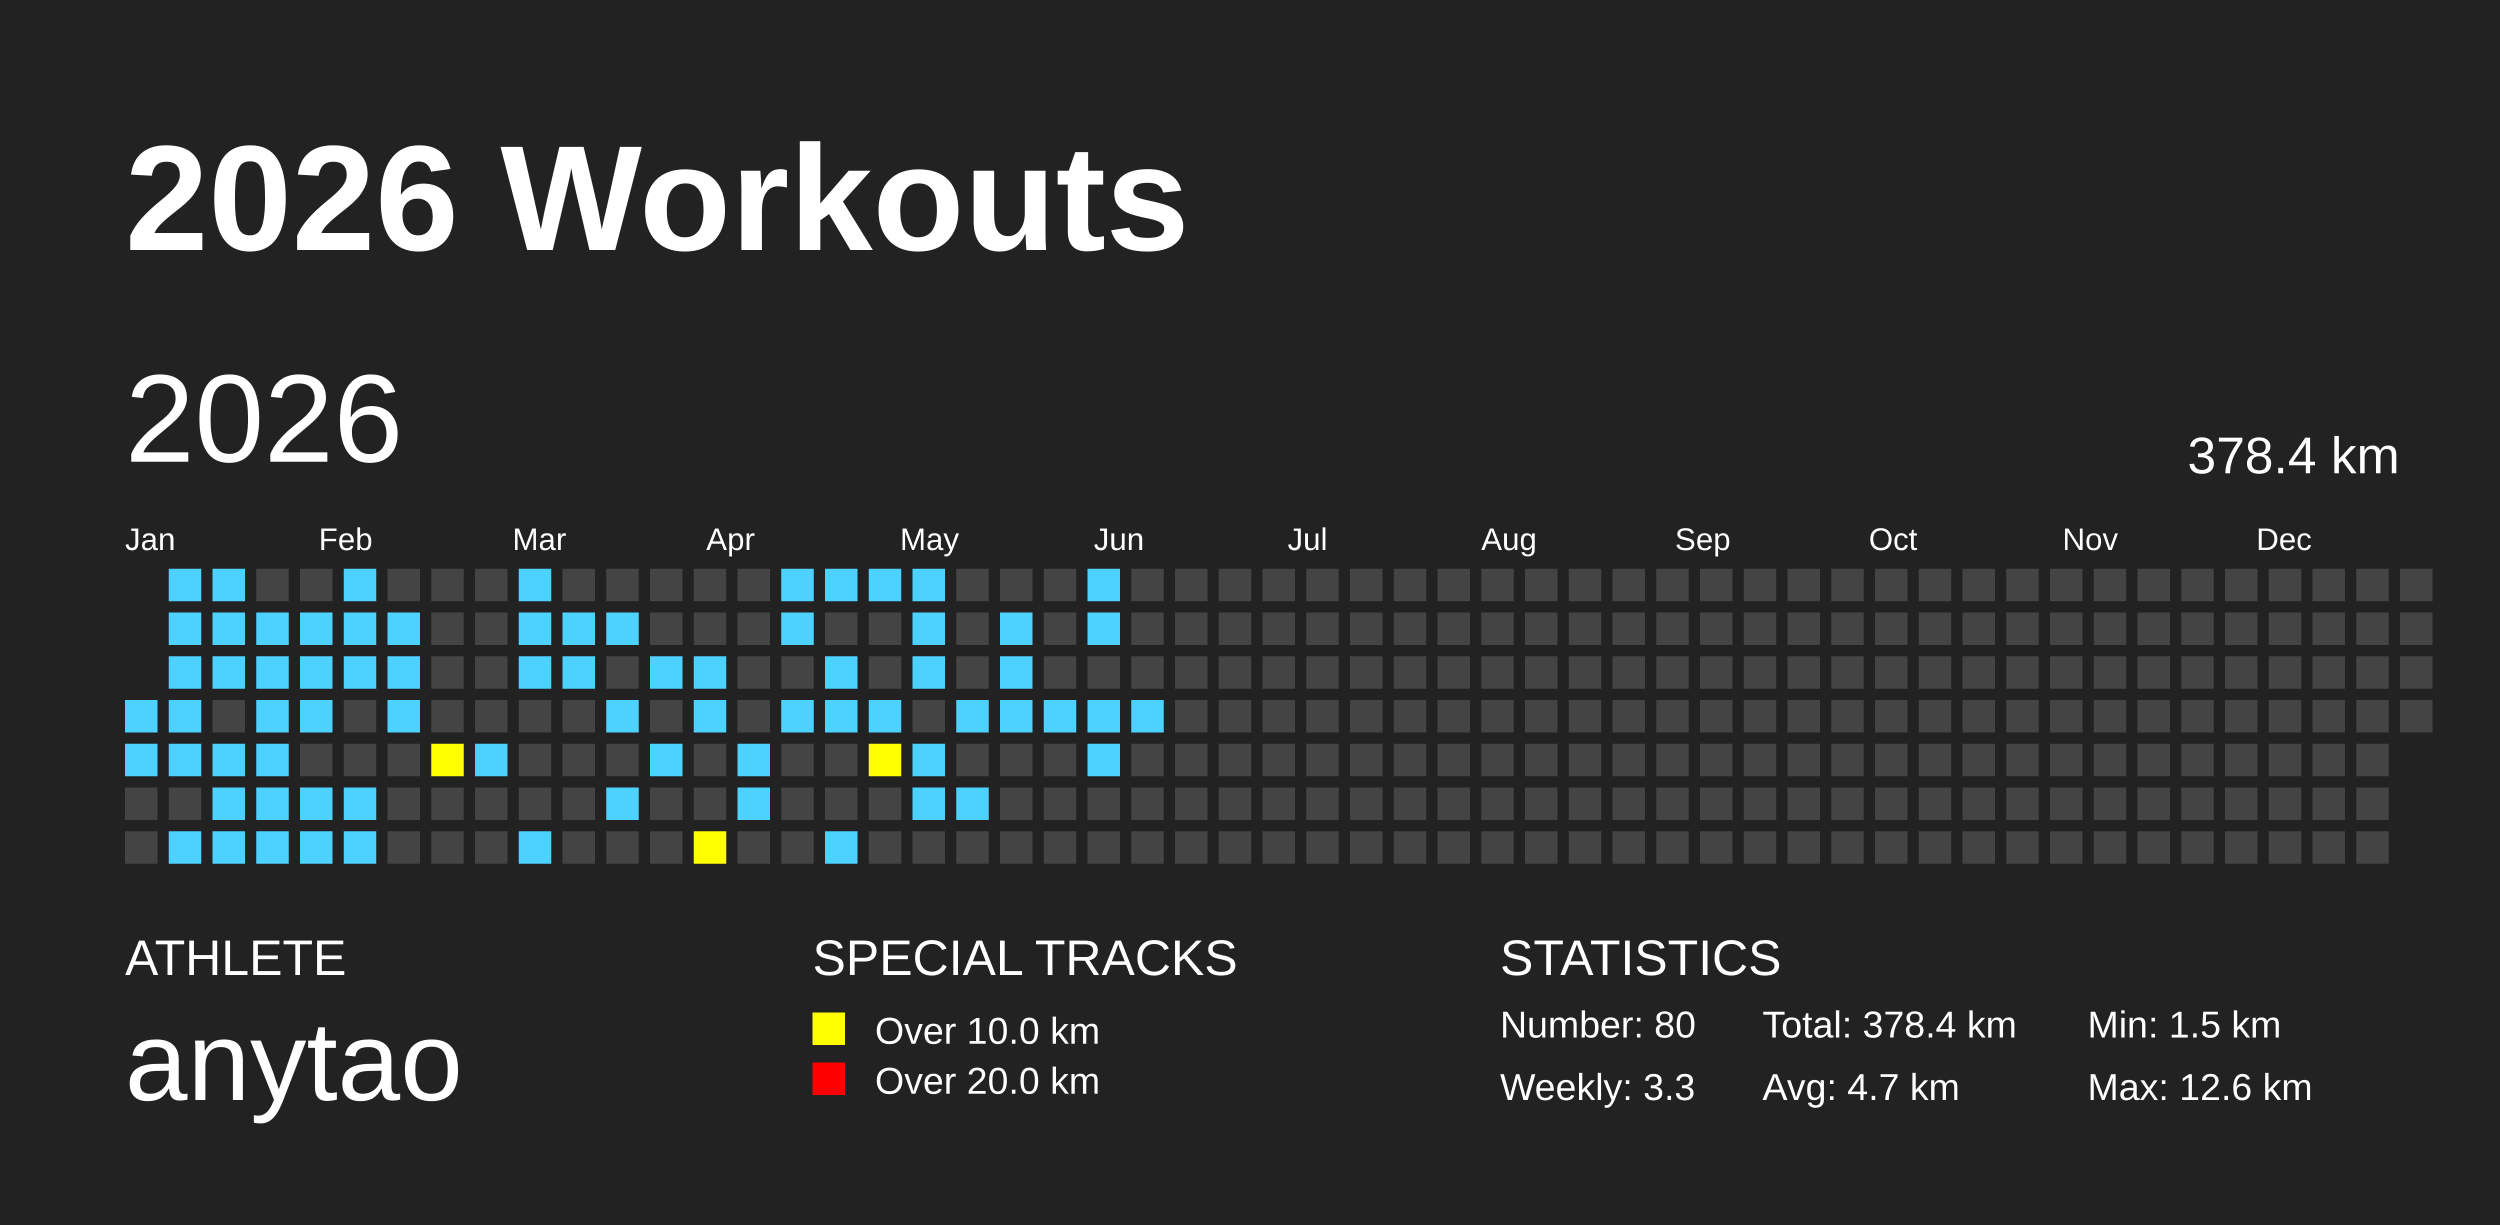
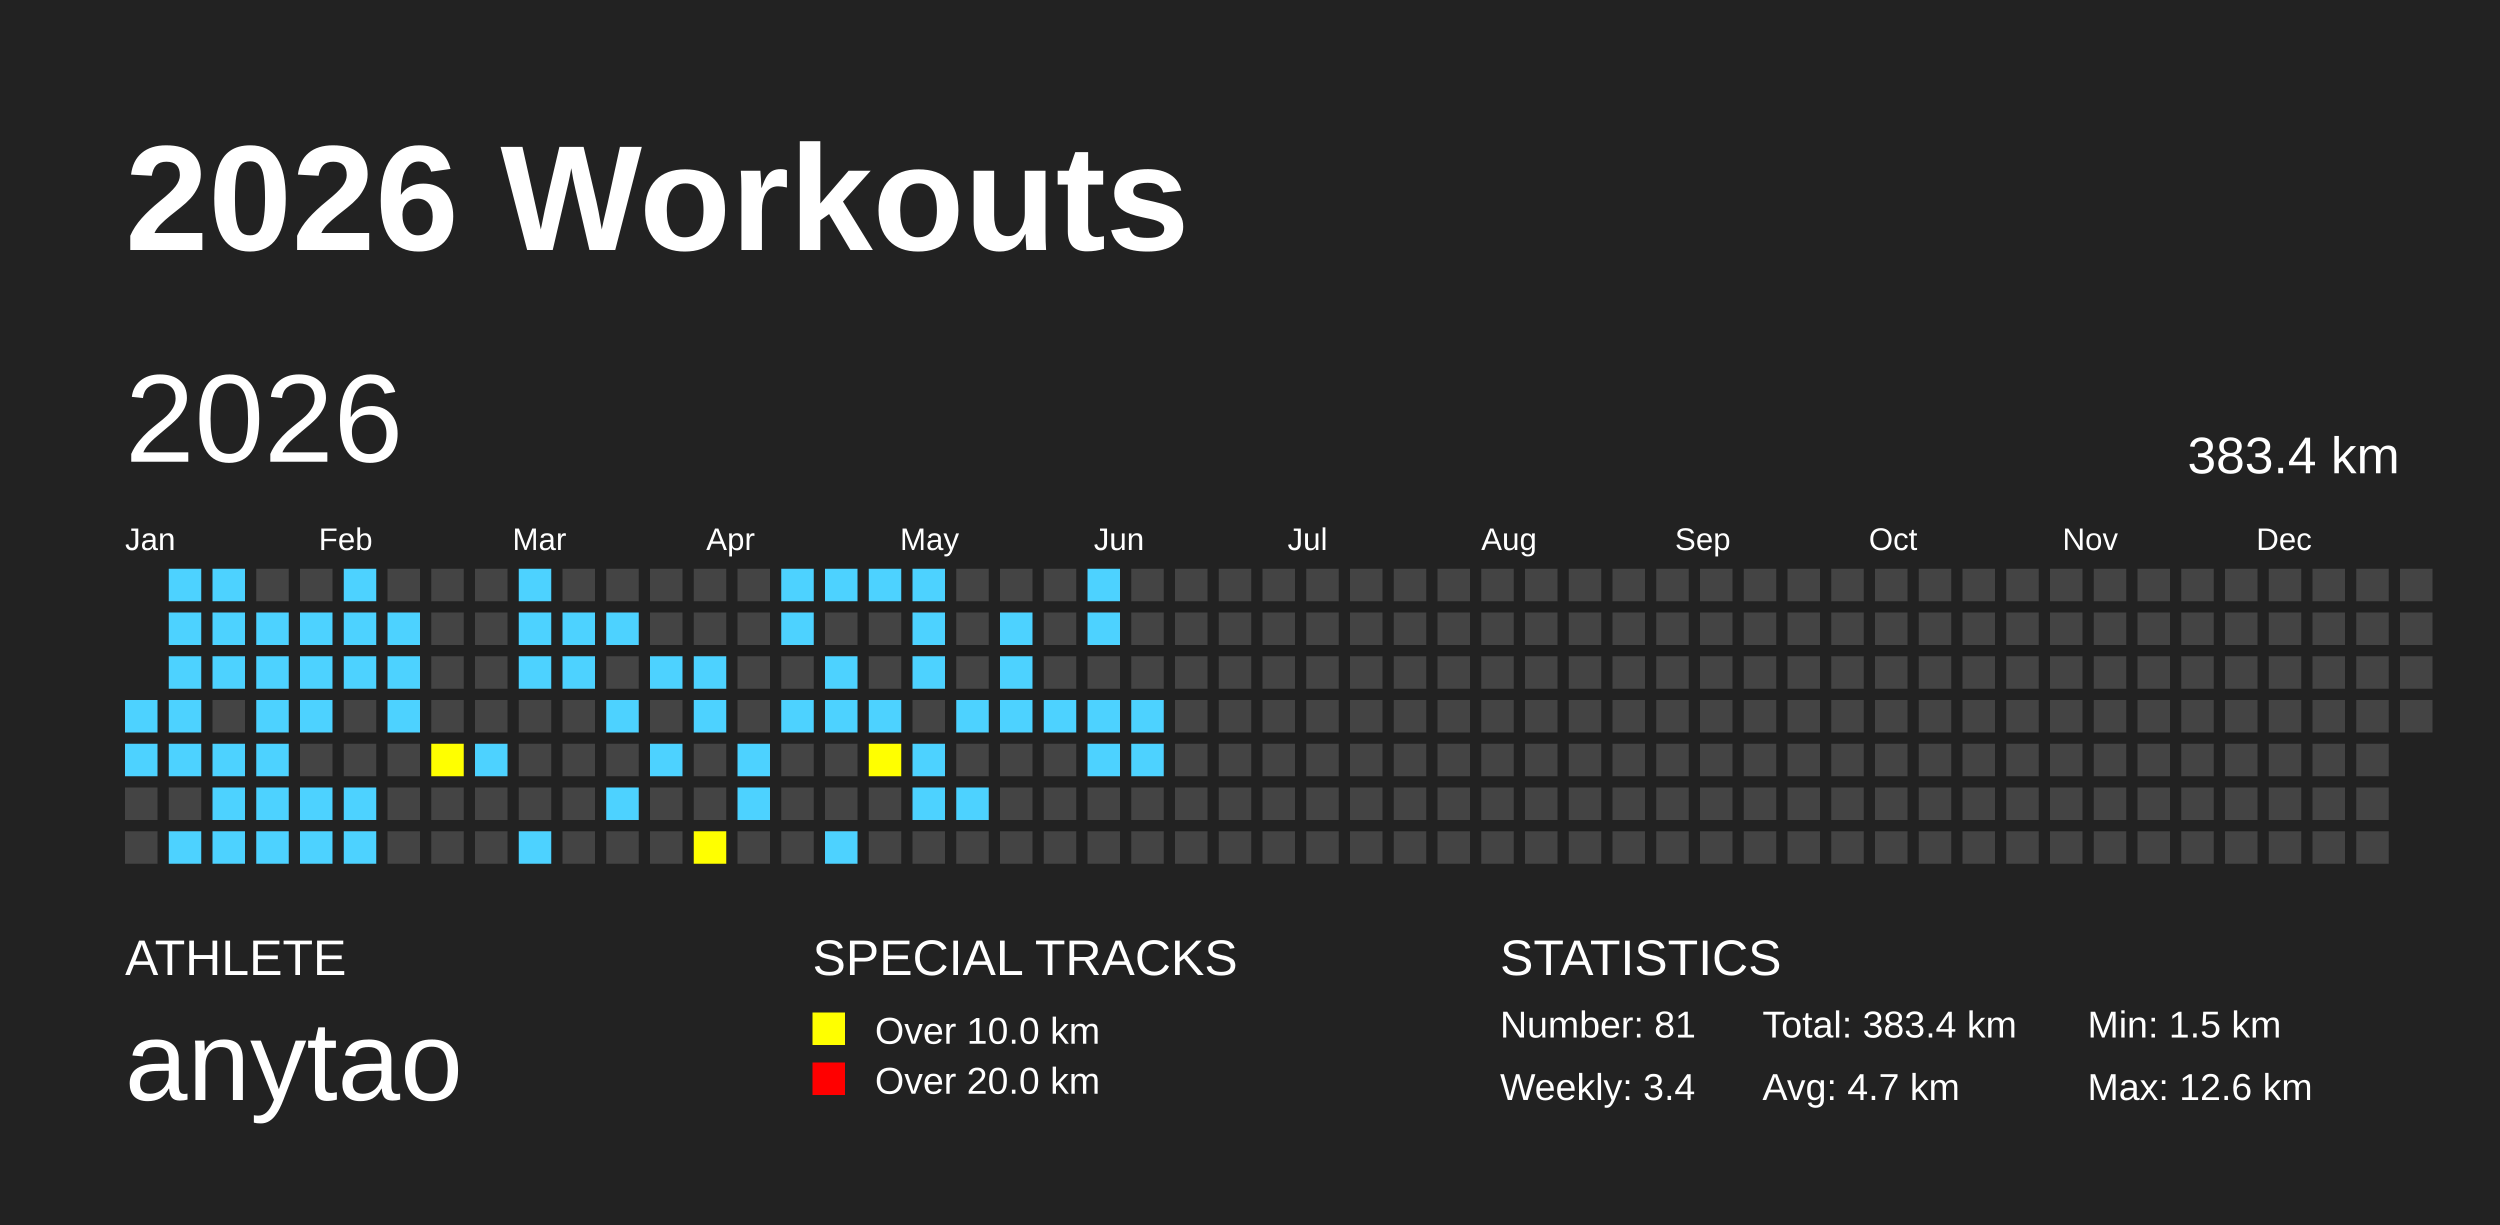
<svg xmlns="http://www.w3.org/2000/svg" baseProfile="full" height="98mm" version="1.1" viewBox="0,0,200,98" width="200mm">
  <defs />
  <rect fill="#222222" height="98" width="200" x="0" y="0" />
  <text fill="#FFFFFF" style="font-size:12px; font-family:Arial; font-weight:bold;" x="10" y="20">2026 Workouts</text>
  <text fill="#FFFFFF" style="font-size:4px; font-family:Arial" x="10" y="78">ATHLETE</text>
  <text fill="#FFFFFF" style="font-size:9px; font-family:Arial" x="10" y="88">anytao</text>
  <text fill="#FFFFFF" style="font-size:4px; font-family:Arial" x="65" y="78">SPECIAL TRACKS</text>
  <rect fill="yellow" height="2.6" width="2.6" x="65" y="81" />
  <text fill="#FFFFFF" style="font-size:3px; font-family:Arial" x="70" y="83.5">Over 10.0 km</text>
  <rect fill="red" height="2.6" width="2.6" x="65" y="85" />
  <text fill="#FFFFFF" style="font-size:3px; font-family:Arial" x="70" y="87.5">Over 20.0 km</text>
  <text fill="#FFFFFF" style="font-size:4px; font-family:Arial" x="120" y="78">STATISTICS</text>
-   <text fill="#FFFFFF" style="font-size:3px; font-family:Arial" x="120" y="83">Number: 80</text>
-   <text fill="#FFFFFF" style="font-size:3px; font-family:Arial" x="120" y="88">Weekly: 3.3</text>
-   <text fill="#FFFFFF" style="font-size:3px; font-family:Arial" x="141" y="83">Total: 378.4 km</text>
+   <text fill="#FFFFFF" style="font-size:3px; font-family:Arial" x="120" y="83">Number: 81</text>
+   <text fill="#FFFFFF" style="font-size:3px; font-family:Arial" x="120" y="88">Weekly: 3.4</text>
+   <text fill="#FFFFFF" style="font-size:3px; font-family:Arial" x="141" y="83">Total: 383.4 km</text>
  <text fill="#FFFFFF" style="font-size:3px; font-family:Arial" x="141" y="88">Avg: 4.7 km</text>
  <text fill="#FFFFFF" style="font-size:3px; font-family:Arial" x="167" y="83">Min: 1.5 km</text>
  <text fill="#FFFFFF" style="font-size:3px; font-family:Arial" x="167" y="88">Max: 12.6 km</text>
  <text dominant-baseline="hanging" fill="#FFFFFF" style="font-size:10.0px; font-family:Arial;" x="10" y="30">2026</text>
-   <text dominant-baseline="hanging" fill="#FFFFFF" style="font-size:4.125px; font-family:Arial;" x="175" y="35">378.4 km</text>
+   <text dominant-baseline="hanging" fill="#FFFFFF" style="font-size:4.125px; font-family:Arial;" x="175" y="35">383.4 km</text>
  <text fill="#FFFFFF" style="font-size:2.5px; font-family:Arial" x="10.0" y="44">Jan</text>
  <text fill="#FFFFFF" style="font-size:2.5px; font-family:Arial" x="25.5" y="44">Feb</text>
  <text fill="#FFFFFF" style="font-size:2.5px; font-family:Arial" x="41.0" y="44">Mar</text>
  <text fill="#FFFFFF" style="font-size:2.5px; font-family:Arial" x="56.5" y="44">Apr</text>
  <text fill="#FFFFFF" style="font-size:2.5px; font-family:Arial" x="72.0" y="44">May</text>
  <text fill="#FFFFFF" style="font-size:2.5px; font-family:Arial" x="87.5" y="44">Jun</text>
  <text fill="#FFFFFF" style="font-size:2.5px; font-family:Arial" x="103.0" y="44">Jul</text>
  <text fill="#FFFFFF" style="font-size:2.5px; font-family:Arial" x="118.5" y="44">Aug</text>
  <text fill="#FFFFFF" style="font-size:2.5px; font-family:Arial" x="134.0" y="44">Sep</text>
  <text fill="#FFFFFF" style="font-size:2.5px; font-family:Arial" x="149.5" y="44">Oct</text>
  <text fill="#FFFFFF" style="font-size:2.5px; font-family:Arial" x="165.0" y="44">Nov</text>
  <text fill="#FFFFFF" style="font-size:2.5px; font-family:Arial" x="180.5" y="44">Dec</text>
  <rect fill="#4DD2FF" height="2.6" width="2.6" x="10.0" y="56.0" />
  <rect fill="#4DD2FF" height="2.6" width="2.6" x="10.0" y="59.5" />
  <rect fill="#444444" height="2.6" width="2.6" x="10.0" y="63.0" />
  <rect fill="#444444" height="2.6" width="2.6" x="10.0" y="66.5" />
  <rect fill="#4DD2FF" height="2.6" width="2.6" x="13.5" y="45.5" />
  <rect fill="#4DD2FF" height="2.6" width="2.6" x="13.5" y="49.0" />
  <rect fill="#4DD2FF" height="2.6" width="2.6" x="13.5" y="52.5" />
  <rect fill="#4DD2FF" height="2.6" width="2.6" x="13.5" y="56.0" />
  <rect fill="#4DD2FF" height="2.6" width="2.6" x="13.5" y="59.5" />
  <rect fill="#444444" height="2.6" width="2.6" x="13.5" y="63.0" />
  <rect fill="#4DD2FF" height="2.6" width="2.6" x="13.5" y="66.5" />
  <rect fill="#4DD2FF" height="2.6" width="2.6" x="17.0" y="45.5" />
  <rect fill="#4DD2FF" height="2.6" width="2.6" x="17.0" y="49.0" />
  <rect fill="#4DD2FF" height="2.6" width="2.6" x="17.0" y="52.5" />
  <rect fill="#444444" height="2.6" width="2.6" x="17.0" y="56.0" />
  <rect fill="#4DD2FF" height="2.6" width="2.6" x="17.0" y="59.5" />
  <rect fill="#4DD2FF" height="2.6" width="2.6" x="17.0" y="63.0" />
  <rect fill="#4DD2FF" height="2.6" width="2.6" x="17.0" y="66.5" />
  <rect fill="#444444" height="2.6" width="2.6" x="20.5" y="45.5" />
  <rect fill="#4DD2FF" height="2.6" width="2.6" x="20.5" y="49.0" />
  <rect fill="#4DD2FF" height="2.6" width="2.6" x="20.5" y="52.5" />
  <rect fill="#4DD2FF" height="2.6" width="2.6" x="20.5" y="56.0" />
  <rect fill="#4DD2FF" height="2.6" width="2.6" x="20.5" y="59.5" />
  <rect fill="#4DD2FF" height="2.6" width="2.6" x="20.5" y="63.0" />
  <rect fill="#4DD2FF" height="2.6" width="2.6" x="20.5" y="66.5" />
  <rect fill="#444444" height="2.6" width="2.6" x="24.0" y="45.5" />
  <rect fill="#4DD2FF" height="2.6" width="2.6" x="24.0" y="49.0" />
  <rect fill="#4DD2FF" height="2.6" width="2.6" x="24.0" y="52.5" />
  <rect fill="#4DD2FF" height="2.6" width="2.6" x="24.0" y="56.0" />
  <rect fill="#444444" height="2.6" width="2.6" x="24.0" y="59.5" />
  <rect fill="#4DD2FF" height="2.6" width="2.6" x="24.0" y="63.0" />
  <rect fill="#4DD2FF" height="2.6" width="2.6" x="24.0" y="66.5" />
  <rect fill="#4DD2FF" height="2.6" width="2.6" x="27.5" y="45.5" />
  <rect fill="#4DD2FF" height="2.6" width="2.6" x="27.5" y="49.0" />
  <rect fill="#4DD2FF" height="2.6" width="2.6" x="27.5" y="52.5" />
  <rect fill="#444444" height="2.6" width="2.6" x="27.5" y="56.0" />
  <rect fill="#444444" height="2.6" width="2.6" x="27.5" y="59.5" />
  <rect fill="#4DD2FF" height="2.6" width="2.6" x="27.5" y="63.0" />
  <rect fill="#4DD2FF" height="2.6" width="2.6" x="27.5" y="66.5" />
  <rect fill="#444444" height="2.6" width="2.6" x="31.0" y="45.5" />
  <rect fill="#4DD2FF" height="2.6" width="2.6" x="31.0" y="49.0" />
  <rect fill="#4DD2FF" height="2.6" width="2.6" x="31.0" y="52.5" />
  <rect fill="#4DD2FF" height="2.6" width="2.6" x="31.0" y="56.0" />
  <rect fill="#444444" height="2.6" width="2.6" x="31.0" y="59.5" />
  <rect fill="#444444" height="2.6" width="2.6" x="31.0" y="63.0" />
  <rect fill="#444444" height="2.6" width="2.6" x="31.0" y="66.5" />
  <rect fill="#444444" height="2.6" width="2.6" x="34.5" y="45.5" />
  <rect fill="#444444" height="2.6" width="2.6" x="34.5" y="49.0" />
  <rect fill="#444444" height="2.6" width="2.6" x="34.5" y="52.5" />
  <rect fill="#444444" height="2.6" width="2.6" x="34.5" y="56.0" />
  <rect fill="yellow" height="2.6" width="2.6" x="34.5" y="59.5" />
  <rect fill="#444444" height="2.6" width="2.6" x="34.5" y="63.0" />
  <rect fill="#444444" height="2.6" width="2.6" x="34.5" y="66.5" />
  <rect fill="#444444" height="2.6" width="2.6" x="38.0" y="45.5" />
  <rect fill="#444444" height="2.6" width="2.6" x="38.0" y="49.0" />
  <rect fill="#444444" height="2.6" width="2.6" x="38.0" y="52.5" />
  <rect fill="#444444" height="2.6" width="2.6" x="38.0" y="56.0" />
  <rect fill="#4DD2FF" height="2.6" width="2.6" x="38.0" y="59.5" />
  <rect fill="#444444" height="2.6" width="2.6" x="38.0" y="63.0" />
  <rect fill="#444444" height="2.6" width="2.6" x="38.0" y="66.5" />
  <rect fill="#4DD2FF" height="2.6" width="2.6" x="41.5" y="45.5" />
  <rect fill="#4DD2FF" height="2.6" width="2.6" x="41.5" y="49.0" />
  <rect fill="#4DD2FF" height="2.6" width="2.6" x="41.5" y="52.5" />
  <rect fill="#444444" height="2.6" width="2.6" x="41.5" y="56.0" />
  <rect fill="#444444" height="2.6" width="2.6" x="41.5" y="59.5" />
  <rect fill="#444444" height="2.6" width="2.6" x="41.5" y="63.0" />
  <rect fill="#4DD2FF" height="2.6" width="2.6" x="41.5" y="66.5" />
  <rect fill="#444444" height="2.6" width="2.6" x="45.0" y="45.5" />
  <rect fill="#4DD2FF" height="2.6" width="2.6" x="45.0" y="49.0" />
  <rect fill="#4DD2FF" height="2.6" width="2.6" x="45.0" y="52.5" />
  <rect fill="#444444" height="2.6" width="2.6" x="45.0" y="56.0" />
  <rect fill="#444444" height="2.6" width="2.6" x="45.0" y="59.5" />
  <rect fill="#444444" height="2.6" width="2.6" x="45.0" y="63.0" />
  <rect fill="#444444" height="2.6" width="2.6" x="45.0" y="66.5" />
  <rect fill="#444444" height="2.6" width="2.6" x="48.5" y="45.5" />
  <rect fill="#4DD2FF" height="2.6" width="2.6" x="48.5" y="49.0" />
  <rect fill="#444444" height="2.6" width="2.6" x="48.5" y="52.5" />
  <rect fill="#4DD2FF" height="2.6" width="2.6" x="48.5" y="56.0" />
  <rect fill="#444444" height="2.6" width="2.6" x="48.5" y="59.5" />
  <rect fill="#4DD2FF" height="2.6" width="2.6" x="48.5" y="63.0" />
  <rect fill="#444444" height="2.6" width="2.6" x="48.5" y="66.5" />
  <rect fill="#444444" height="2.6" width="2.6" x="52.0" y="45.5" />
  <rect fill="#444444" height="2.6" width="2.6" x="52.0" y="49.0" />
  <rect fill="#4DD2FF" height="2.6" width="2.6" x="52.0" y="52.5" />
  <rect fill="#444444" height="2.6" width="2.6" x="52.0" y="56.0" />
  <rect fill="#4DD2FF" height="2.6" width="2.6" x="52.0" y="59.5" />
  <rect fill="#444444" height="2.6" width="2.6" x="52.0" y="63.0" />
  <rect fill="#444444" height="2.6" width="2.6" x="52.0" y="66.5" />
  <rect fill="#444444" height="2.6" width="2.6" x="55.5" y="45.5" />
  <rect fill="#444444" height="2.6" width="2.6" x="55.5" y="49.0" />
  <rect fill="#4DD2FF" height="2.6" width="2.6" x="55.5" y="52.5" />
  <rect fill="#4DD2FF" height="2.6" width="2.6" x="55.5" y="56.0" />
  <rect fill="#444444" height="2.6" width="2.6" x="55.5" y="59.5" />
  <rect fill="#444444" height="2.6" width="2.6" x="55.5" y="63.0" />
  <rect fill="yellow" height="2.6" width="2.6" x="55.5" y="66.5" />
  <rect fill="#444444" height="2.6" width="2.6" x="59.0" y="45.5" />
  <rect fill="#444444" height="2.6" width="2.6" x="59.0" y="49.0" />
  <rect fill="#444444" height="2.6" width="2.6" x="59.0" y="52.5" />
  <rect fill="#444444" height="2.6" width="2.6" x="59.0" y="56.0" />
  <rect fill="#4DD2FF" height="2.6" width="2.6" x="59.0" y="59.5" />
  <rect fill="#4DD2FF" height="2.6" width="2.6" x="59.0" y="63.0" />
  <rect fill="#444444" height="2.6" width="2.6" x="59.0" y="66.5" />
  <rect fill="#4DD2FF" height="2.6" width="2.6" x="62.5" y="45.5" />
  <rect fill="#4DD2FF" height="2.6" width="2.6" x="62.5" y="49.0" />
  <rect fill="#444444" height="2.6" width="2.6" x="62.5" y="52.5" />
  <rect fill="#4DD2FF" height="2.6" width="2.6" x="62.5" y="56.0" />
  <rect fill="#444444" height="2.6" width="2.6" x="62.5" y="59.5" />
  <rect fill="#444444" height="2.6" width="2.6" x="62.5" y="63.0" />
  <rect fill="#444444" height="2.6" width="2.6" x="62.5" y="66.5" />
  <rect fill="#4DD2FF" height="2.6" width="2.6" x="66.0" y="45.5" />
  <rect fill="#444444" height="2.6" width="2.6" x="66.0" y="49.0" />
  <rect fill="#4DD2FF" height="2.6" width="2.6" x="66.0" y="52.5" />
  <rect fill="#4DD2FF" height="2.6" width="2.6" x="66.0" y="56.0" />
  <rect fill="#444444" height="2.6" width="2.6" x="66.0" y="59.5" />
  <rect fill="#444444" height="2.6" width="2.6" x="66.0" y="63.0" />
  <rect fill="#4DD2FF" height="2.6" width="2.6" x="66.0" y="66.5" />
  <rect fill="#4DD2FF" height="2.6" width="2.6" x="69.5" y="45.5" />
  <rect fill="#444444" height="2.6" width="2.6" x="69.5" y="49.0" />
  <rect fill="#444444" height="2.6" width="2.6" x="69.5" y="52.5" />
  <rect fill="#4DD2FF" height="2.6" width="2.6" x="69.5" y="56.0" />
  <rect fill="yellow" height="2.6" width="2.6" x="69.5" y="59.5" />
  <rect fill="#444444" height="2.6" width="2.6" x="69.5" y="63.0" />
  <rect fill="#444444" height="2.6" width="2.6" x="69.5" y="66.5" />
  <rect fill="#4DD2FF" height="2.6" width="2.6" x="73.0" y="45.5" />
  <rect fill="#4DD2FF" height="2.6" width="2.6" x="73.0" y="49.0" />
  <rect fill="#4DD2FF" height="2.6" width="2.6" x="73.0" y="52.5" />
  <rect fill="#444444" height="2.6" width="2.6" x="73.0" y="56.0" />
  <rect fill="#4DD2FF" height="2.6" width="2.6" x="73.0" y="59.5" />
  <rect fill="#4DD2FF" height="2.6" width="2.6" x="73.0" y="63.0" />
  <rect fill="#444444" height="2.6" width="2.6" x="73.0" y="66.5" />
  <rect fill="#444444" height="2.6" width="2.6" x="76.5" y="45.5" />
  <rect fill="#444444" height="2.6" width="2.6" x="76.5" y="49.0" />
  <rect fill="#444444" height="2.6" width="2.6" x="76.5" y="52.5" />
  <rect fill="#4DD2FF" height="2.6" width="2.6" x="76.5" y="56.0" />
  <rect fill="#444444" height="2.6" width="2.6" x="76.5" y="59.5" />
  <rect fill="#4DD2FF" height="2.6" width="2.6" x="76.5" y="63.0" />
  <rect fill="#444444" height="2.6" width="2.6" x="76.5" y="66.5" />
  <rect fill="#444444" height="2.6" width="2.6" x="80.0" y="45.5" />
  <rect fill="#4DD2FF" height="2.6" width="2.6" x="80.0" y="49.0" />
  <rect fill="#4DD2FF" height="2.6" width="2.6" x="80.0" y="52.5" />
  <rect fill="#4DD2FF" height="2.6" width="2.6" x="80.0" y="56.0" />
  <rect fill="#444444" height="2.6" width="2.6" x="80.0" y="59.5" />
  <rect fill="#444444" height="2.6" width="2.6" x="80.0" y="63.0" />
  <rect fill="#444444" height="2.6" width="2.6" x="80.0" y="66.5" />
  <rect fill="#444444" height="2.6" width="2.6" x="83.5" y="45.5" />
  <rect fill="#444444" height="2.6" width="2.6" x="83.5" y="49.0" />
  <rect fill="#444444" height="2.6" width="2.6" x="83.5" y="52.5" />
  <rect fill="#4DD2FF" height="2.6" width="2.6" x="83.5" y="56.0" />
  <rect fill="#444444" height="2.6" width="2.6" x="83.5" y="59.5" />
  <rect fill="#444444" height="2.6" width="2.6" x="83.5" y="63.0" />
  <rect fill="#444444" height="2.6" width="2.6" x="83.5" y="66.5" />
  <rect fill="#4DD2FF" height="2.6" width="2.6" x="87.0" y="45.5" />
  <rect fill="#4DD2FF" height="2.6" width="2.6" x="87.0" y="49.0" />
  <rect fill="#444444" height="2.6" width="2.6" x="87.0" y="52.5" />
  <rect fill="#4DD2FF" height="2.6" width="2.6" x="87.0" y="56.0" />
  <rect fill="#4DD2FF" height="2.6" width="2.6" x="87.0" y="59.5" />
  <rect fill="#444444" height="2.6" width="2.6" x="87.0" y="63.0" />
  <rect fill="#444444" height="2.6" width="2.6" x="87.0" y="66.5" />
  <rect fill="#444444" height="2.6" width="2.6" x="90.5" y="45.5" />
  <rect fill="#444444" height="2.6" width="2.6" x="90.5" y="49.0" />
  <rect fill="#444444" height="2.6" width="2.6" x="90.5" y="52.5" />
  <rect fill="#4DD2FF" height="2.6" width="2.6" x="90.5" y="56.0" />
-   <rect fill="#444444" height="2.6" width="2.6" x="90.5" y="59.5" />
+   <rect fill="#4DD2FF" height="2.6" width="2.6" x="90.5" y="59.5" />
  <rect fill="#444444" height="2.6" width="2.6" x="90.5" y="63.0" />
  <rect fill="#444444" height="2.6" width="2.6" x="90.5" y="66.5" />
  <rect fill="#444444" height="2.6" width="2.6" x="94.0" y="45.5" />
  <rect fill="#444444" height="2.6" width="2.6" x="94.0" y="49.0" />
  <rect fill="#444444" height="2.6" width="2.6" x="94.0" y="52.5" />
  <rect fill="#444444" height="2.6" width="2.6" x="94.0" y="56.0" />
  <rect fill="#444444" height="2.6" width="2.6" x="94.0" y="59.5" />
  <rect fill="#444444" height="2.6" width="2.6" x="94.0" y="63.0" />
  <rect fill="#444444" height="2.6" width="2.6" x="94.0" y="66.5" />
  <rect fill="#444444" height="2.6" width="2.6" x="97.5" y="45.5" />
  <rect fill="#444444" height="2.6" width="2.6" x="97.5" y="49.0" />
  <rect fill="#444444" height="2.6" width="2.6" x="97.5" y="52.5" />
  <rect fill="#444444" height="2.6" width="2.6" x="97.5" y="56.0" />
  <rect fill="#444444" height="2.6" width="2.6" x="97.5" y="59.5" />
  <rect fill="#444444" height="2.6" width="2.6" x="97.5" y="63.0" />
  <rect fill="#444444" height="2.6" width="2.6" x="97.5" y="66.5" />
  <rect fill="#444444" height="2.6" width="2.6" x="101.0" y="45.5" />
  <rect fill="#444444" height="2.6" width="2.6" x="101.0" y="49.0" />
  <rect fill="#444444" height="2.6" width="2.6" x="101.0" y="52.5" />
  <rect fill="#444444" height="2.6" width="2.6" x="101.0" y="56.0" />
  <rect fill="#444444" height="2.6" width="2.6" x="101.0" y="59.5" />
  <rect fill="#444444" height="2.6" width="2.6" x="101.0" y="63.0" />
  <rect fill="#444444" height="2.6" width="2.6" x="101.0" y="66.5" />
  <rect fill="#444444" height="2.6" width="2.6" x="104.5" y="45.5" />
  <rect fill="#444444" height="2.6" width="2.6" x="104.5" y="49.0" />
  <rect fill="#444444" height="2.6" width="2.6" x="104.5" y="52.5" />
  <rect fill="#444444" height="2.6" width="2.6" x="104.5" y="56.0" />
  <rect fill="#444444" height="2.6" width="2.6" x="104.5" y="59.5" />
  <rect fill="#444444" height="2.6" width="2.6" x="104.5" y="63.0" />
  <rect fill="#444444" height="2.6" width="2.6" x="104.5" y="66.5" />
  <rect fill="#444444" height="2.6" width="2.6" x="108.0" y="45.5" />
  <rect fill="#444444" height="2.6" width="2.6" x="108.0" y="49.0" />
  <rect fill="#444444" height="2.6" width="2.6" x="108.0" y="52.5" />
  <rect fill="#444444" height="2.6" width="2.6" x="108.0" y="56.0" />
  <rect fill="#444444" height="2.6" width="2.6" x="108.0" y="59.5" />
  <rect fill="#444444" height="2.6" width="2.6" x="108.0" y="63.0" />
  <rect fill="#444444" height="2.6" width="2.6" x="108.0" y="66.5" />
  <rect fill="#444444" height="2.6" width="2.6" x="111.5" y="45.5" />
  <rect fill="#444444" height="2.6" width="2.6" x="111.5" y="49.0" />
  <rect fill="#444444" height="2.6" width="2.6" x="111.5" y="52.5" />
  <rect fill="#444444" height="2.6" width="2.6" x="111.5" y="56.0" />
  <rect fill="#444444" height="2.6" width="2.6" x="111.5" y="59.5" />
  <rect fill="#444444" height="2.6" width="2.6" x="111.5" y="63.0" />
  <rect fill="#444444" height="2.6" width="2.6" x="111.5" y="66.5" />
  <rect fill="#444444" height="2.6" width="2.6" x="115.0" y="45.5" />
  <rect fill="#444444" height="2.6" width="2.6" x="115.0" y="49.0" />
  <rect fill="#444444" height="2.6" width="2.6" x="115.0" y="52.5" />
  <rect fill="#444444" height="2.6" width="2.6" x="115.0" y="56.0" />
  <rect fill="#444444" height="2.6" width="2.6" x="115.0" y="59.5" />
  <rect fill="#444444" height="2.6" width="2.6" x="115.0" y="63.0" />
  <rect fill="#444444" height="2.6" width="2.6" x="115.0" y="66.5" />
  <rect fill="#444444" height="2.6" width="2.6" x="118.5" y="45.5" />
  <rect fill="#444444" height="2.6" width="2.6" x="118.5" y="49.0" />
  <rect fill="#444444" height="2.6" width="2.6" x="118.5" y="52.5" />
  <rect fill="#444444" height="2.6" width="2.6" x="118.5" y="56.0" />
  <rect fill="#444444" height="2.6" width="2.6" x="118.5" y="59.5" />
  <rect fill="#444444" height="2.6" width="2.6" x="118.5" y="63.0" />
  <rect fill="#444444" height="2.6" width="2.6" x="118.5" y="66.5" />
  <rect fill="#444444" height="2.6" width="2.6" x="122.0" y="45.5" />
  <rect fill="#444444" height="2.6" width="2.6" x="122.0" y="49.0" />
  <rect fill="#444444" height="2.6" width="2.6" x="122.0" y="52.5" />
  <rect fill="#444444" height="2.6" width="2.6" x="122.0" y="56.0" />
  <rect fill="#444444" height="2.6" width="2.6" x="122.0" y="59.5" />
  <rect fill="#444444" height="2.6" width="2.6" x="122.0" y="63.0" />
  <rect fill="#444444" height="2.6" width="2.6" x="122.0" y="66.5" />
  <rect fill="#444444" height="2.6" width="2.6" x="125.5" y="45.5" />
  <rect fill="#444444" height="2.6" width="2.6" x="125.5" y="49.0" />
  <rect fill="#444444" height="2.6" width="2.6" x="125.5" y="52.5" />
  <rect fill="#444444" height="2.6" width="2.6" x="125.5" y="56.0" />
  <rect fill="#444444" height="2.6" width="2.6" x="125.5" y="59.5" />
  <rect fill="#444444" height="2.6" width="2.6" x="125.5" y="63.0" />
  <rect fill="#444444" height="2.6" width="2.6" x="125.5" y="66.5" />
  <rect fill="#444444" height="2.6" width="2.6" x="129.0" y="45.5" />
  <rect fill="#444444" height="2.6" width="2.6" x="129.0" y="49.0" />
  <rect fill="#444444" height="2.6" width="2.6" x="129.0" y="52.5" />
  <rect fill="#444444" height="2.6" width="2.6" x="129.0" y="56.0" />
  <rect fill="#444444" height="2.6" width="2.6" x="129.0" y="59.5" />
  <rect fill="#444444" height="2.6" width="2.6" x="129.0" y="63.0" />
  <rect fill="#444444" height="2.6" width="2.6" x="129.0" y="66.5" />
  <rect fill="#444444" height="2.6" width="2.6" x="132.5" y="45.5" />
  <rect fill="#444444" height="2.6" width="2.6" x="132.5" y="49.0" />
  <rect fill="#444444" height="2.6" width="2.6" x="132.5" y="52.5" />
  <rect fill="#444444" height="2.6" width="2.6" x="132.5" y="56.0" />
  <rect fill="#444444" height="2.6" width="2.6" x="132.5" y="59.5" />
  <rect fill="#444444" height="2.6" width="2.6" x="132.5" y="63.0" />
  <rect fill="#444444" height="2.6" width="2.6" x="132.5" y="66.5" />
  <rect fill="#444444" height="2.6" width="2.6" x="136.0" y="45.5" />
  <rect fill="#444444" height="2.6" width="2.6" x="136.0" y="49.0" />
  <rect fill="#444444" height="2.6" width="2.6" x="136.0" y="52.5" />
  <rect fill="#444444" height="2.6" width="2.6" x="136.0" y="56.0" />
  <rect fill="#444444" height="2.6" width="2.6" x="136.0" y="59.5" />
  <rect fill="#444444" height="2.6" width="2.6" x="136.0" y="63.0" />
  <rect fill="#444444" height="2.6" width="2.6" x="136.0" y="66.5" />
  <rect fill="#444444" height="2.6" width="2.6" x="139.5" y="45.5" />
  <rect fill="#444444" height="2.6" width="2.6" x="139.5" y="49.0" />
  <rect fill="#444444" height="2.6" width="2.6" x="139.5" y="52.5" />
  <rect fill="#444444" height="2.6" width="2.6" x="139.5" y="56.0" />
  <rect fill="#444444" height="2.6" width="2.6" x="139.5" y="59.5" />
  <rect fill="#444444" height="2.6" width="2.6" x="139.5" y="63.0" />
  <rect fill="#444444" height="2.6" width="2.6" x="139.5" y="66.5" />
  <rect fill="#444444" height="2.6" width="2.6" x="143.0" y="45.5" />
  <rect fill="#444444" height="2.6" width="2.6" x="143.0" y="49.0" />
  <rect fill="#444444" height="2.6" width="2.6" x="143.0" y="52.5" />
  <rect fill="#444444" height="2.6" width="2.6" x="143.0" y="56.0" />
  <rect fill="#444444" height="2.6" width="2.6" x="143.0" y="59.5" />
  <rect fill="#444444" height="2.6" width="2.6" x="143.0" y="63.0" />
  <rect fill="#444444" height="2.6" width="2.6" x="143.0" y="66.5" />
  <rect fill="#444444" height="2.6" width="2.6" x="146.5" y="45.5" />
  <rect fill="#444444" height="2.6" width="2.6" x="146.5" y="49.0" />
  <rect fill="#444444" height="2.6" width="2.6" x="146.5" y="52.5" />
  <rect fill="#444444" height="2.6" width="2.6" x="146.5" y="56.0" />
  <rect fill="#444444" height="2.6" width="2.6" x="146.5" y="59.5" />
  <rect fill="#444444" height="2.6" width="2.6" x="146.5" y="63.0" />
  <rect fill="#444444" height="2.6" width="2.6" x="146.5" y="66.5" />
  <rect fill="#444444" height="2.6" width="2.6" x="150.0" y="45.5" />
  <rect fill="#444444" height="2.6" width="2.6" x="150.0" y="49.0" />
  <rect fill="#444444" height="2.6" width="2.6" x="150.0" y="52.5" />
  <rect fill="#444444" height="2.6" width="2.6" x="150.0" y="56.0" />
  <rect fill="#444444" height="2.6" width="2.6" x="150.0" y="59.5" />
  <rect fill="#444444" height="2.6" width="2.6" x="150.0" y="63.0" />
  <rect fill="#444444" height="2.6" width="2.6" x="150.0" y="66.5" />
  <rect fill="#444444" height="2.6" width="2.6" x="153.5" y="45.5" />
  <rect fill="#444444" height="2.6" width="2.6" x="153.5" y="49.0" />
  <rect fill="#444444" height="2.6" width="2.6" x="153.5" y="52.5" />
  <rect fill="#444444" height="2.6" width="2.6" x="153.5" y="56.0" />
  <rect fill="#444444" height="2.6" width="2.6" x="153.5" y="59.5" />
  <rect fill="#444444" height="2.6" width="2.6" x="153.5" y="63.0" />
  <rect fill="#444444" height="2.6" width="2.6" x="153.5" y="66.5" />
  <rect fill="#444444" height="2.6" width="2.6" x="157.0" y="45.5" />
  <rect fill="#444444" height="2.6" width="2.6" x="157.0" y="49.0" />
  <rect fill="#444444" height="2.6" width="2.6" x="157.0" y="52.5" />
  <rect fill="#444444" height="2.6" width="2.6" x="157.0" y="56.0" />
  <rect fill="#444444" height="2.6" width="2.6" x="157.0" y="59.5" />
  <rect fill="#444444" height="2.6" width="2.6" x="157.0" y="63.0" />
  <rect fill="#444444" height="2.6" width="2.6" x="157.0" y="66.5" />
  <rect fill="#444444" height="2.6" width="2.6" x="160.5" y="45.5" />
  <rect fill="#444444" height="2.6" width="2.6" x="160.5" y="49.0" />
  <rect fill="#444444" height="2.6" width="2.6" x="160.5" y="52.5" />
  <rect fill="#444444" height="2.6" width="2.6" x="160.5" y="56.0" />
  <rect fill="#444444" height="2.6" width="2.6" x="160.5" y="59.5" />
  <rect fill="#444444" height="2.6" width="2.6" x="160.5" y="63.0" />
  <rect fill="#444444" height="2.6" width="2.6" x="160.5" y="66.5" />
  <rect fill="#444444" height="2.6" width="2.6" x="164.0" y="45.5" />
  <rect fill="#444444" height="2.6" width="2.6" x="164.0" y="49.0" />
  <rect fill="#444444" height="2.6" width="2.6" x="164.0" y="52.5" />
  <rect fill="#444444" height="2.6" width="2.6" x="164.0" y="56.0" />
  <rect fill="#444444" height="2.6" width="2.6" x="164.0" y="59.5" />
  <rect fill="#444444" height="2.6" width="2.6" x="164.0" y="63.0" />
  <rect fill="#444444" height="2.6" width="2.6" x="164.0" y="66.5" />
  <rect fill="#444444" height="2.6" width="2.6" x="167.5" y="45.5" />
  <rect fill="#444444" height="2.6" width="2.6" x="167.5" y="49.0" />
  <rect fill="#444444" height="2.6" width="2.6" x="167.5" y="52.5" />
  <rect fill="#444444" height="2.6" width="2.6" x="167.5" y="56.0" />
  <rect fill="#444444" height="2.6" width="2.6" x="167.5" y="59.5" />
  <rect fill="#444444" height="2.6" width="2.6" x="167.5" y="63.0" />
  <rect fill="#444444" height="2.6" width="2.6" x="167.5" y="66.5" />
  <rect fill="#444444" height="2.6" width="2.6" x="171.0" y="45.5" />
  <rect fill="#444444" height="2.6" width="2.6" x="171.0" y="49.0" />
  <rect fill="#444444" height="2.6" width="2.6" x="171.0" y="52.5" />
  <rect fill="#444444" height="2.6" width="2.6" x="171.0" y="56.0" />
  <rect fill="#444444" height="2.6" width="2.6" x="171.0" y="59.5" />
  <rect fill="#444444" height="2.6" width="2.6" x="171.0" y="63.0" />
  <rect fill="#444444" height="2.6" width="2.6" x="171.0" y="66.5" />
  <rect fill="#444444" height="2.6" width="2.6" x="174.5" y="45.5" />
  <rect fill="#444444" height="2.6" width="2.6" x="174.5" y="49.0" />
  <rect fill="#444444" height="2.6" width="2.6" x="174.5" y="52.5" />
  <rect fill="#444444" height="2.6" width="2.6" x="174.5" y="56.0" />
  <rect fill="#444444" height="2.6" width="2.6" x="174.5" y="59.5" />
  <rect fill="#444444" height="2.6" width="2.6" x="174.5" y="63.0" />
  <rect fill="#444444" height="2.6" width="2.6" x="174.5" y="66.5" />
  <rect fill="#444444" height="2.6" width="2.6" x="178.0" y="45.5" />
  <rect fill="#444444" height="2.6" width="2.6" x="178.0" y="49.0" />
  <rect fill="#444444" height="2.6" width="2.6" x="178.0" y="52.5" />
  <rect fill="#444444" height="2.6" width="2.6" x="178.0" y="56.0" />
  <rect fill="#444444" height="2.6" width="2.6" x="178.0" y="59.5" />
  <rect fill="#444444" height="2.6" width="2.6" x="178.0" y="63.0" />
  <rect fill="#444444" height="2.6" width="2.6" x="178.0" y="66.5" />
  <rect fill="#444444" height="2.6" width="2.6" x="181.5" y="45.5" />
  <rect fill="#444444" height="2.6" width="2.6" x="181.5" y="49.0" />
  <rect fill="#444444" height="2.6" width="2.6" x="181.5" y="52.5" />
  <rect fill="#444444" height="2.6" width="2.6" x="181.5" y="56.0" />
  <rect fill="#444444" height="2.6" width="2.6" x="181.5" y="59.5" />
  <rect fill="#444444" height="2.6" width="2.6" x="181.5" y="63.0" />
  <rect fill="#444444" height="2.6" width="2.6" x="181.5" y="66.5" />
  <rect fill="#444444" height="2.6" width="2.6" x="185.0" y="45.5" />
  <rect fill="#444444" height="2.6" width="2.6" x="185.0" y="49.0" />
  <rect fill="#444444" height="2.6" width="2.6" x="185.0" y="52.5" />
  <rect fill="#444444" height="2.6" width="2.6" x="185.0" y="56.0" />
  <rect fill="#444444" height="2.6" width="2.6" x="185.0" y="59.5" />
  <rect fill="#444444" height="2.6" width="2.6" x="185.0" y="63.0" />
  <rect fill="#444444" height="2.6" width="2.6" x="185.0" y="66.5" />
  <rect fill="#444444" height="2.6" width="2.6" x="188.5" y="45.5" />
  <rect fill="#444444" height="2.6" width="2.6" x="188.5" y="49.0" />
  <rect fill="#444444" height="2.6" width="2.6" x="188.5" y="52.5" />
  <rect fill="#444444" height="2.6" width="2.6" x="188.5" y="56.0" />
  <rect fill="#444444" height="2.6" width="2.6" x="188.5" y="59.5" />
  <rect fill="#444444" height="2.6" width="2.6" x="188.5" y="63.0" />
  <rect fill="#444444" height="2.6" width="2.6" x="188.5" y="66.5" />
  <rect fill="#444444" height="2.6" width="2.6" x="192.0" y="45.5" />
  <rect fill="#444444" height="2.6" width="2.6" x="192.0" y="49.0" />
  <rect fill="#444444" height="2.6" width="2.6" x="192.0" y="52.5" />
  <rect fill="#444444" height="2.6" width="2.6" x="192.0" y="56.0" />
</svg>
